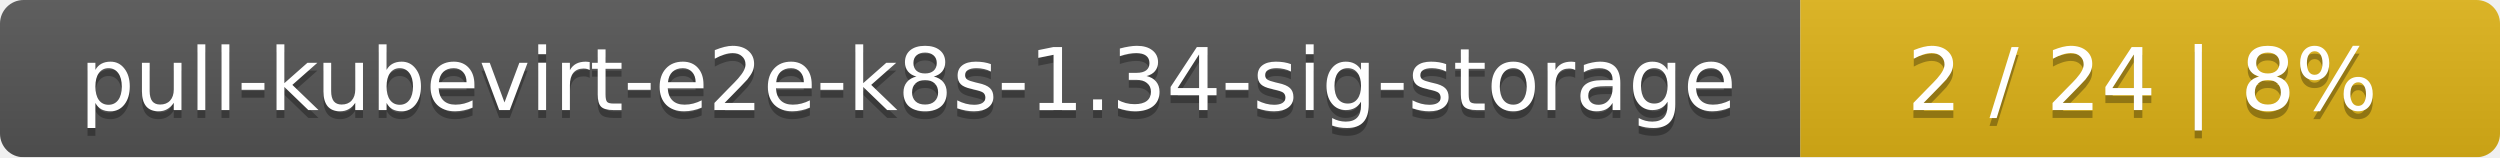
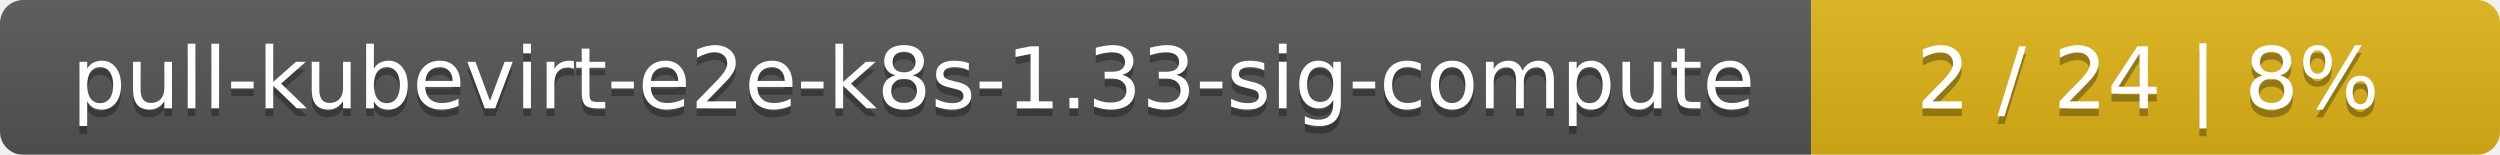
- <svg xmlns="http://www.w3.org/2000/svg" width="318" height="20">
+ <svg xmlns="http://www.w3.org/2000/svg" width="323" height="20">
  <linearGradient id="smooth" x2="0" y2="100%">
    <stop offset="0" stop-color="#bbb" stop-opacity=".1" />
    <stop offset="1" stop-opacity=".1" />
  </linearGradient>
  <mask id="round">
-     <rect width="318" height="20" rx="3" fill="#fff" />
+     <rect width="323" height="20" rx="3" fill="#fff" />
  </mask>
  <g mask="url(#round)">
-     <rect width="229" height="20" fill="#555" />
-     <rect x="229" width="89" height="20" fill="#dfb317" />
-     <rect width="318" height="20" fill="url(#smooth)" />
+     <rect width="234" height="20" fill="#555" />
+     <rect x="234" width="89" height="20" fill="#dfb317" />
+     <rect width="323" height="20" fill="url(#smooth)" />
  </g>
  <g fill="#fff" text-anchor="middle" font-family="DejaVu Sans,Verdana,Geneva,sans-serif" font-size="11">
-     <text x="115.5" y="15" fill="#010101" fill-opacity=".3">pull-kubevirt-e2e-k8s-1.34-sig-storage</text>
-     <text x="115.5" y="14">pull-kubevirt-e2e-k8s-1.34-sig-storage</text>
-     <text x="272.5" y="15" fill="#010101" fill-opacity=".3">2 / 24    |    8%</text>
-     <text x="272.5" y="14">2 / 24    |    8%</text>
+     <text x="118" y="15" fill="#010101" fill-opacity=".3">pull-kubevirt-e2e-k8s-1.33-sig-compute</text>
+     <text x="118" y="14">pull-kubevirt-e2e-k8s-1.33-sig-compute</text>
+     <text x="277.5" y="15" fill="#010101" fill-opacity=".3">2 / 24    |    8%</text>
+     <text x="277.5" y="14">2 / 24    |    8%</text>
  </g>
</svg>
